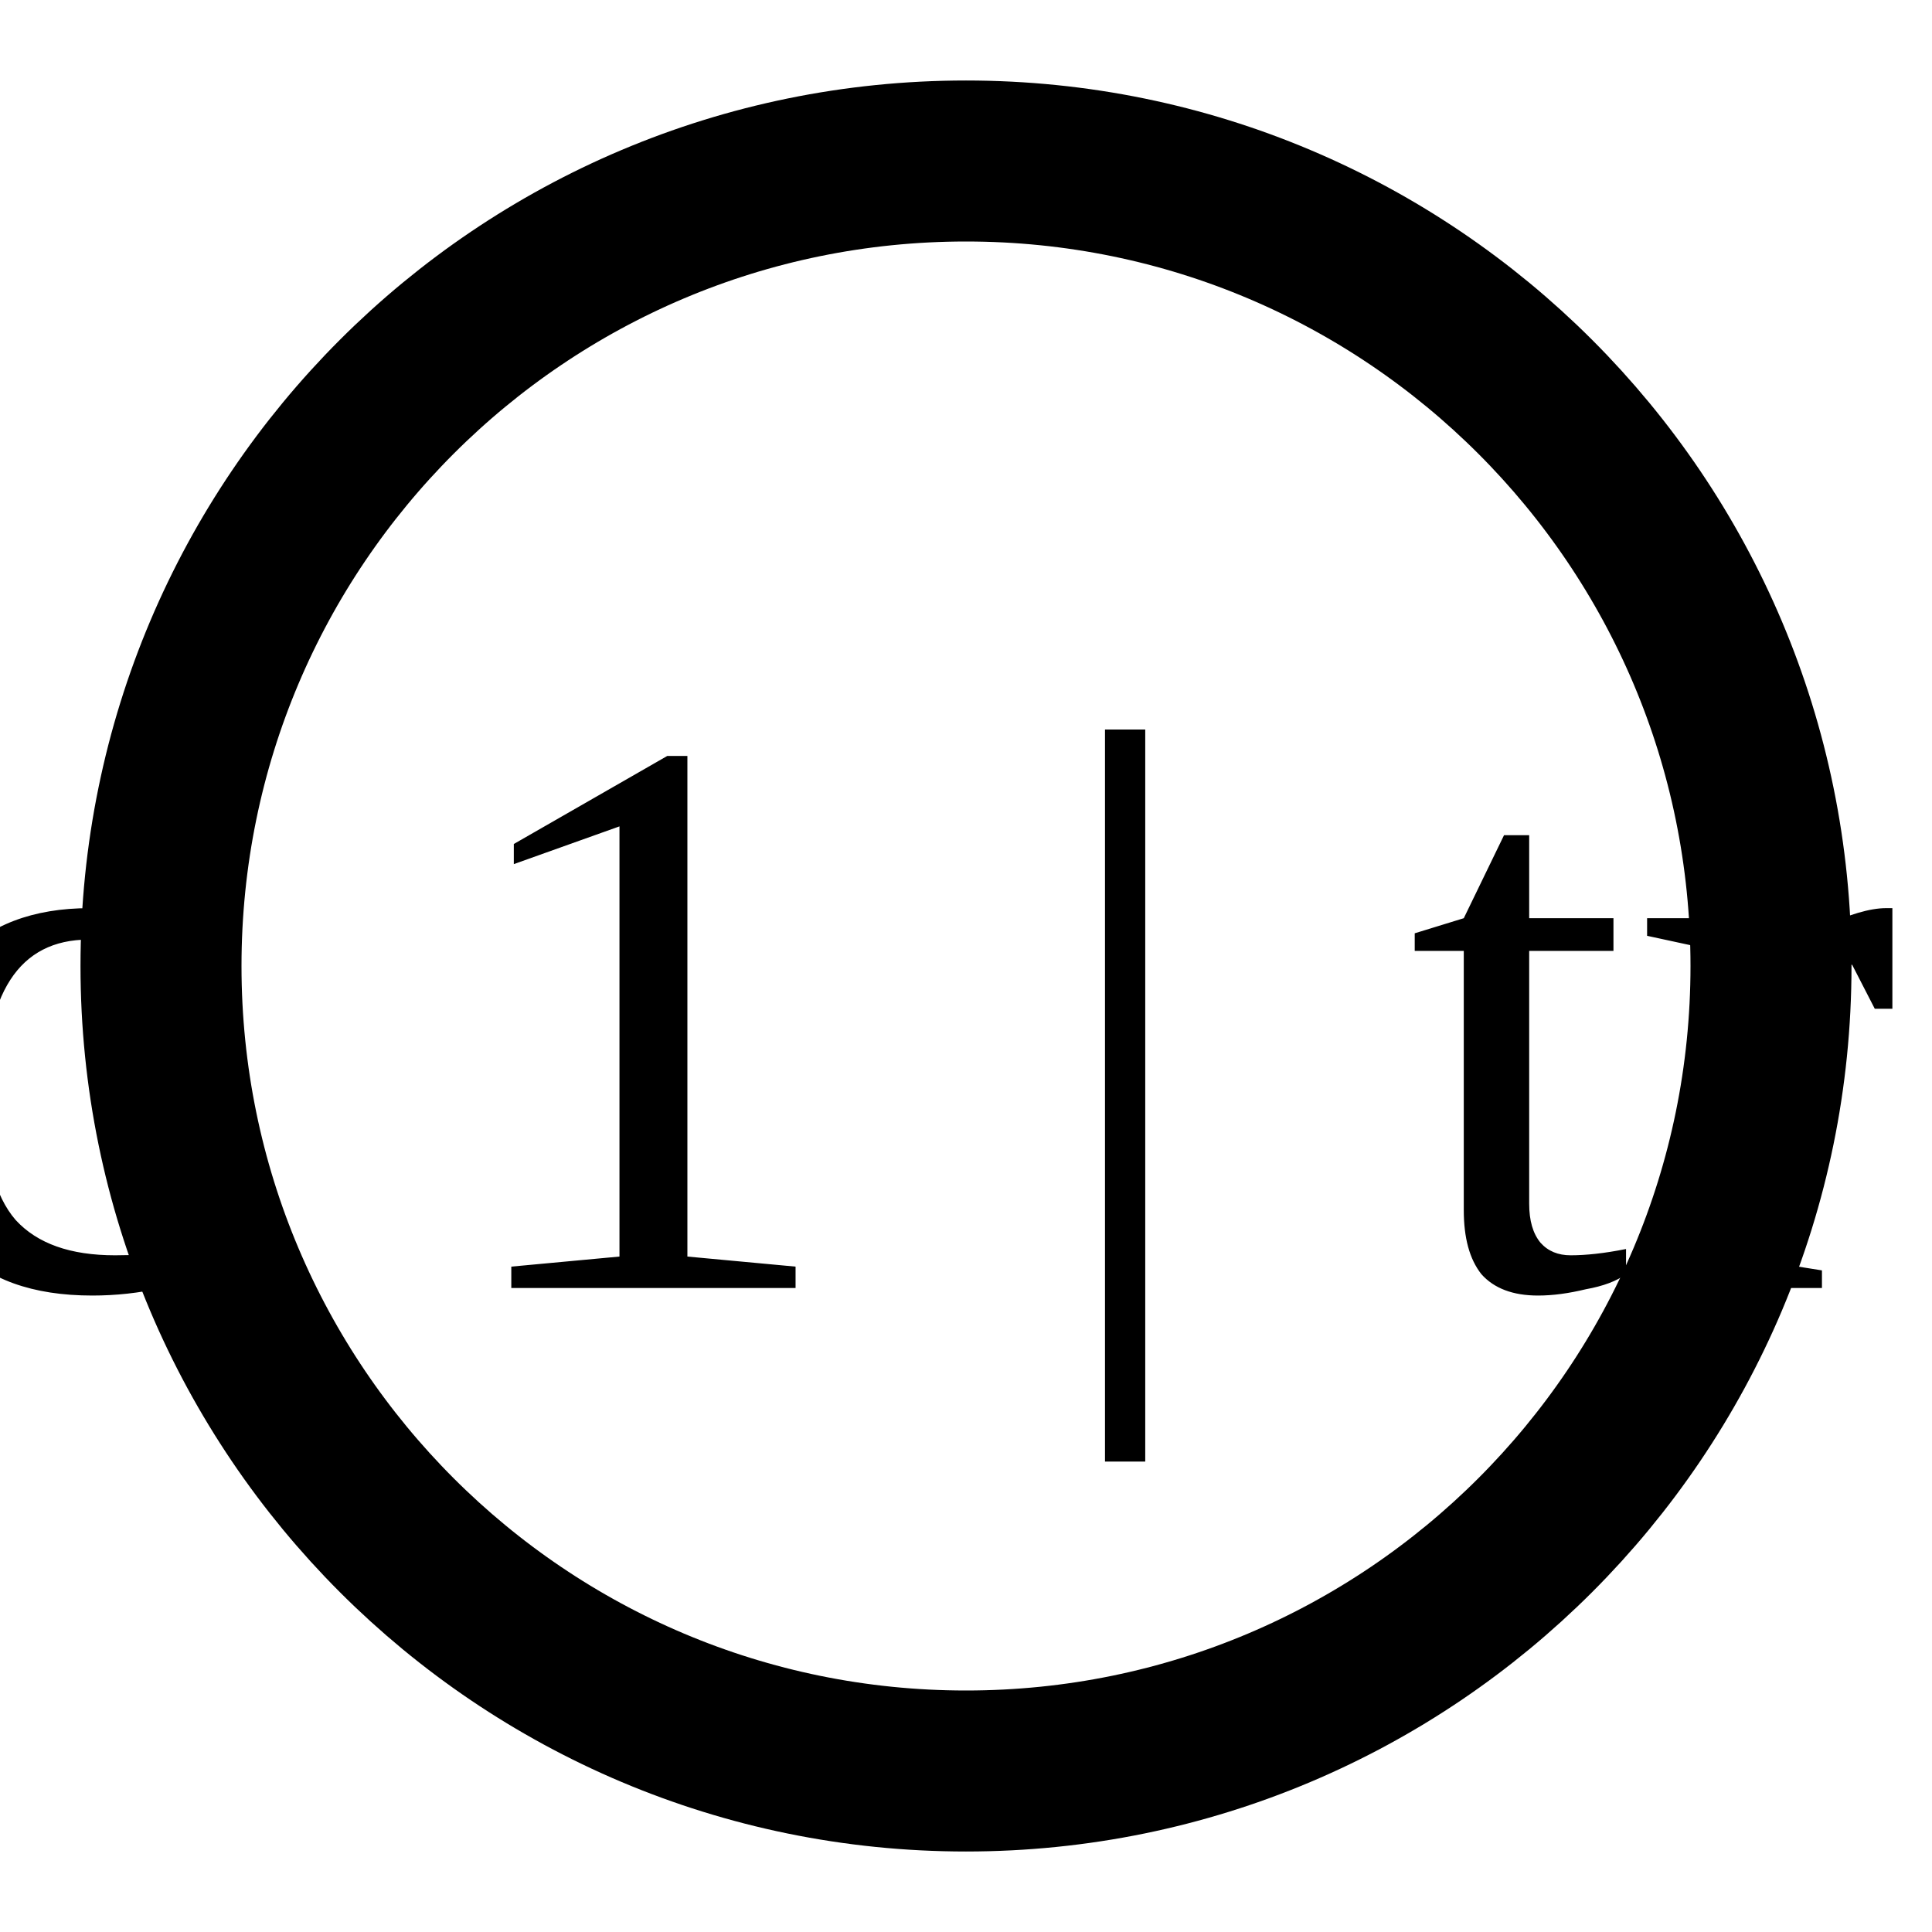
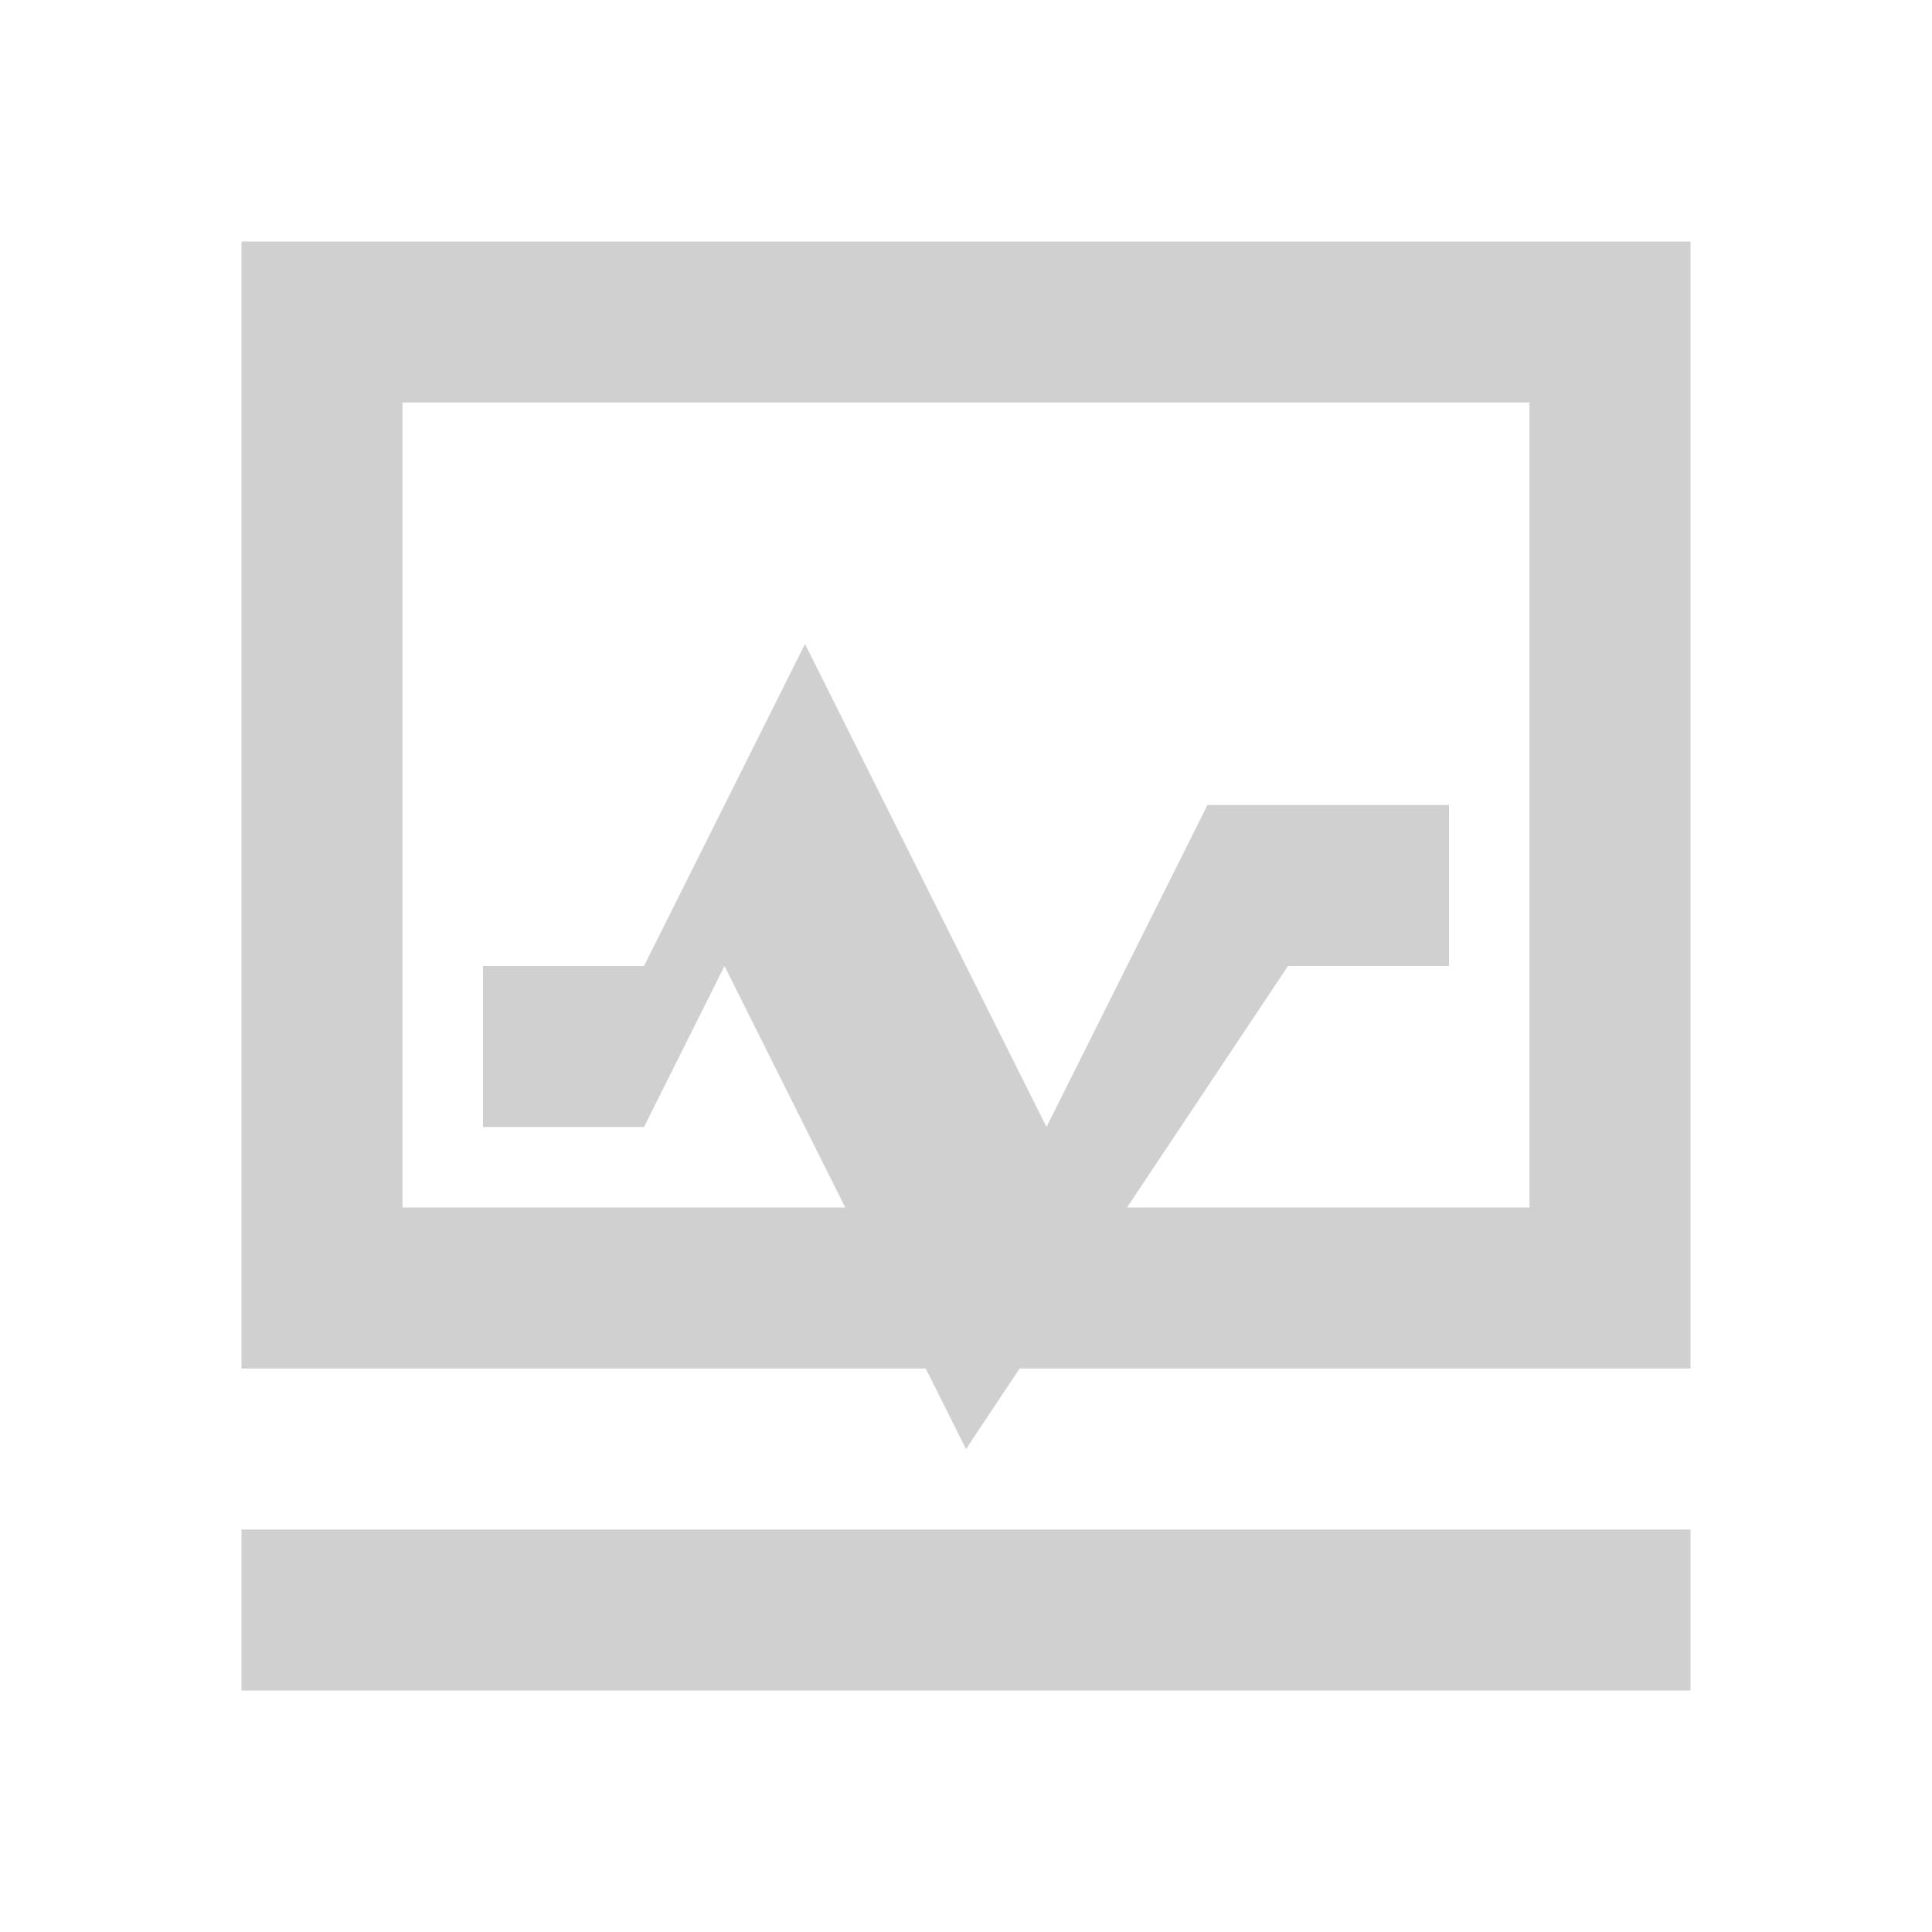
- <svg xmlns="http://www.w3.org/2000/svg" viewBox="0 0 24 24" width="24" height="24">
-   <circle cx="12" cy="12" r="10" fill="none" stroke="currentColor" stroke-width="2" />
-   <text x="12" y="16" text-anchor="middle" font-size="10" fill="currentColor">$(echo $icon | head -c 1 | tr '[:lower:]' '[:upper:]')</text>
+ <svg xmlns="http://www.w3.org/2000/svg" viewBox="0 0 24 24">
+   <path fill="#d0d0d0" d="M3 3h18v14H3V3Zm2 2v10h14V5H5Zm-2 14h18v2H3v-2Zm3-7h2l2-4 3 6 2-4h3v2h-2l-4 6-3-6-1 2H6v-2Z" />
</svg>
